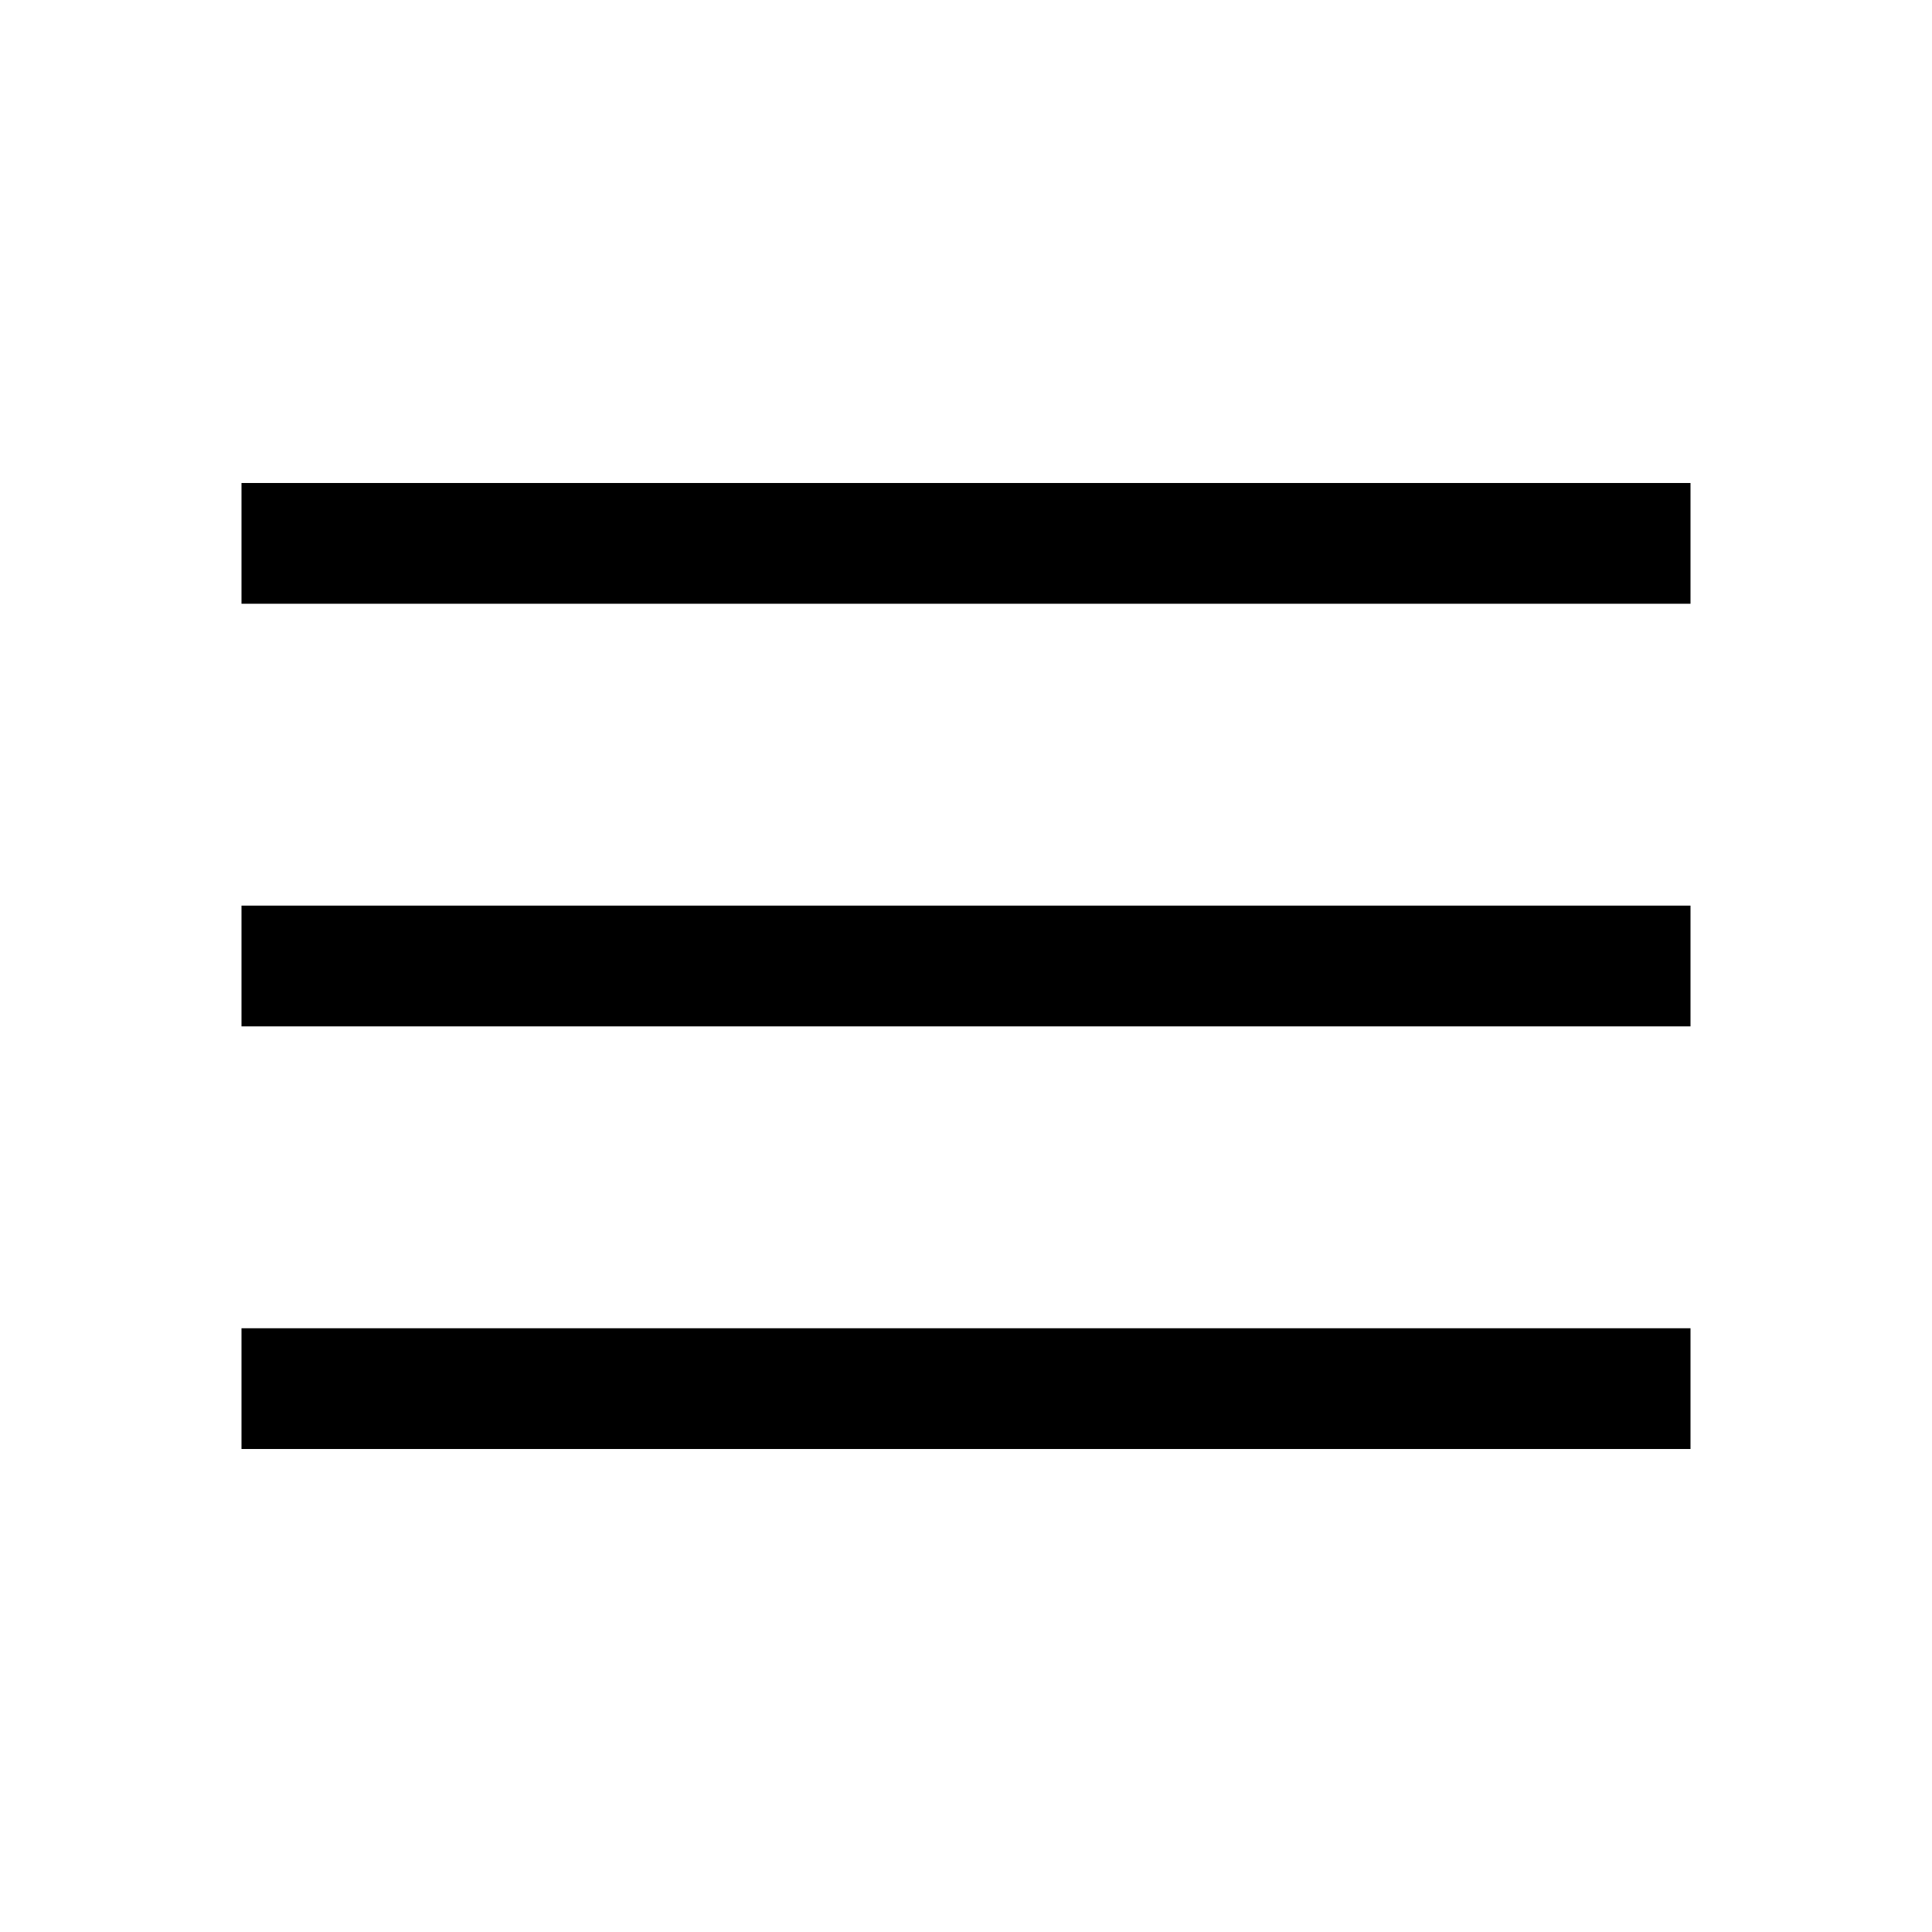
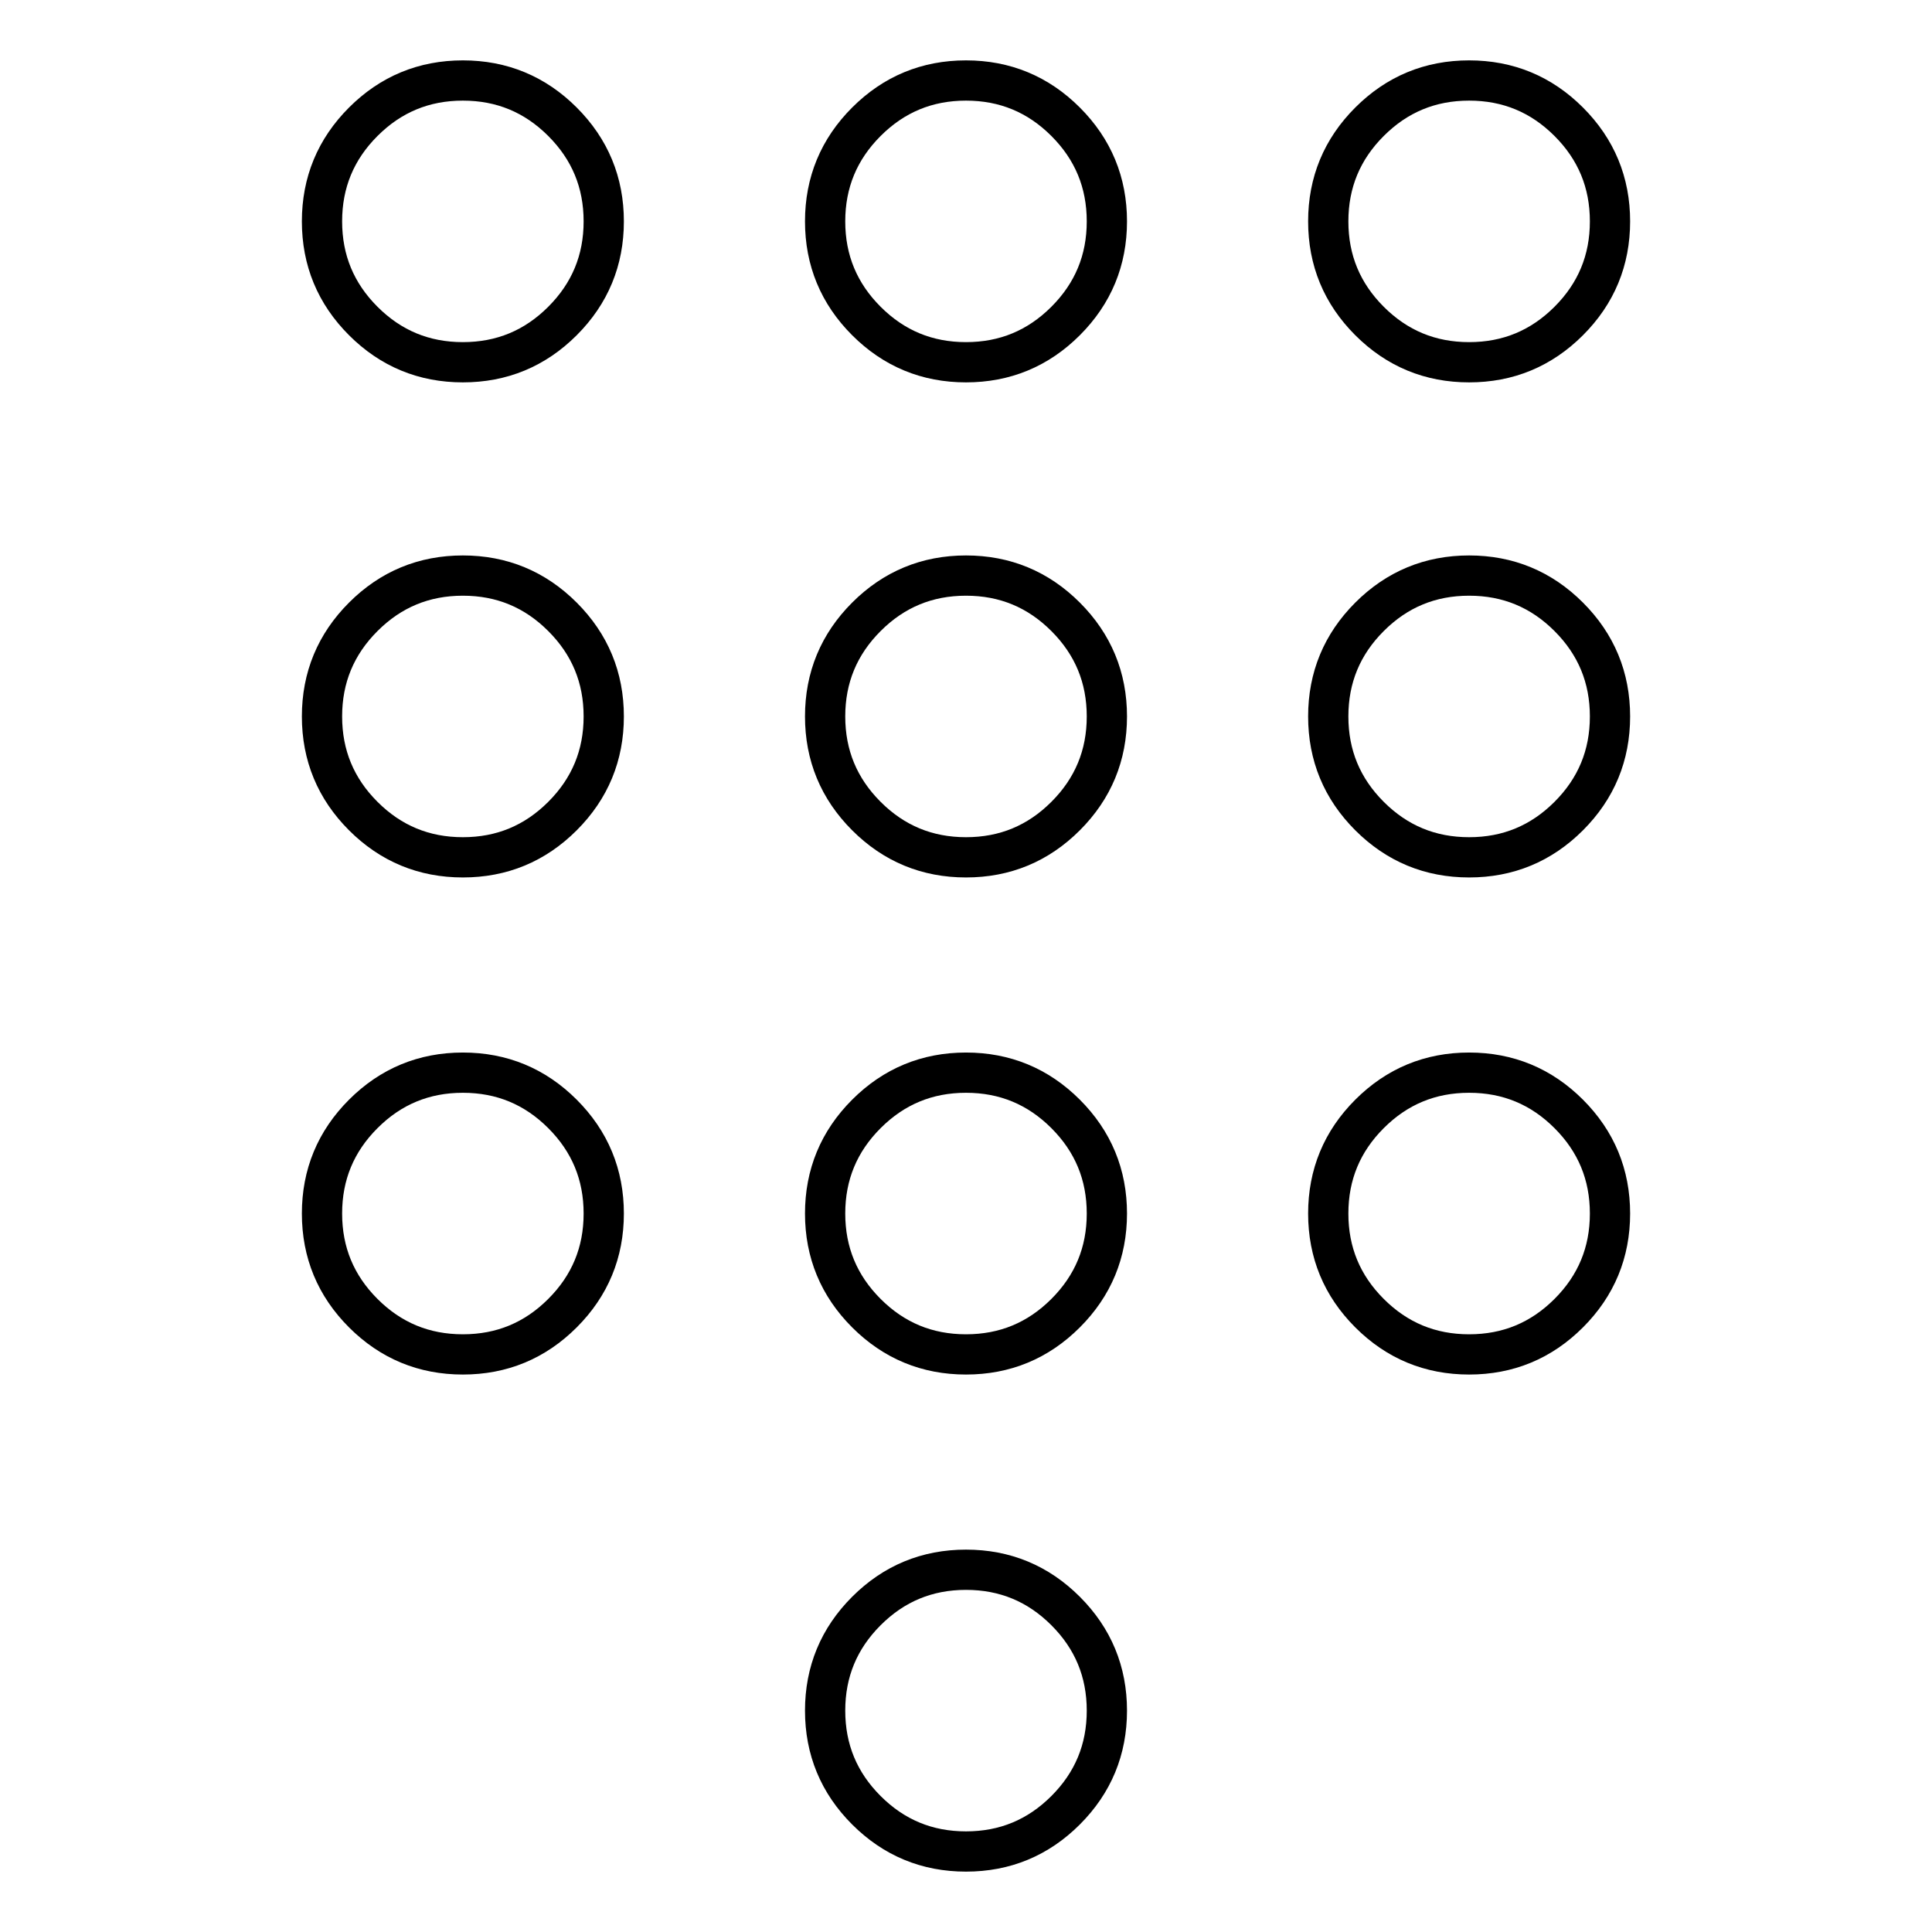
- <svg xmlns="http://www.w3.org/2000/svg" height="48" viewBox="0 -960 960 960" width="48">
-   <path d="M120-240v-60h720v60H120Zm0-210v-60h720v60H120Zm0-210v-60h720v60H120Z" />
+ <svg xmlns="http://www.w3.org/2000/svg" width="24" height="24" fill="none" viewBox="0 0 48 48" stroke="currentColor" strokeLinecap="round" strokeLinejoin="round" strokeWidth="1.5">
+   <path d="M24 46q-1.45 0-2.475-1.025Q20.5 43.95 20.5 42.5q0-1.45 1.025-2.475Q22.55 39 24 39q1.45 0 2.475 1.025Q27.5 41.05 27.5 42.5q0 1.45-1.025 2.475Q25.45 46 24 46ZM11.5 9q-1.45 0-2.475-1.025Q8 6.95 8 5.5q0-1.45 1.025-2.475Q10.05 2 11.5 2q1.45 0 2.475 1.025Q15 4.05 15 5.5q0 1.45-1.025 2.475Q12.95 9 11.5 9Zm0 12.3q-1.45 0-2.475-1.025Q8 19.25 8 17.8q0-1.45 1.025-2.475Q10.05 14.3 11.5 14.3q1.45 0 2.475 1.025Q15 16.35 15 17.8q0 1.45-1.025 2.475Q12.95 21.3 11.5 21.3Zm0 12.35q-1.45 0-2.475-1.025Q8 31.6 8 30.15q0-1.45 1.025-2.475Q10.05 26.65 11.5 26.65q1.45 0 2.475 1.025Q15 28.7 15 30.15q0 1.45-1.025 2.475Q12.95 33.65 11.5 33.65ZM36.5 9q-1.45 0-2.475-1.025Q33 6.95 33 5.5q0-1.45 1.025-2.475Q35.05 2 36.5 2q1.45 0 2.475 1.025Q40 4.05 40 5.5q0 1.45-1.025 2.475Q37.95 9 36.5 9ZM24 33.65q-1.45 0-2.475-1.025Q20.5 31.6 20.5 30.15q0-1.45 1.025-2.475Q22.55 26.65 24 26.65q1.45 0 2.475 1.025Q27.5 28.7 27.5 30.15q0 1.45-1.025 2.475Q25.45 33.65 24 33.65Zm12.5 0q-1.45 0-2.475-1.025Q33 31.6 33 30.15q0-1.45 1.025-2.475Q35.05 26.65 36.5 26.65q1.45 0 2.475 1.025Q40 28.7 40 30.15q0 1.45-1.025 2.475Q37.95 33.65 36.5 33.65Zm0-12.35q-1.45 0-2.475-1.025Q33 19.25 33 17.8q0-1.45 1.025-2.475Q35.05 14.3 36.5 14.3q1.45 0 2.475 1.025Q40 16.35 40 17.8q0 1.45-1.025 2.475Q37.95 21.3 36.5 21.3Zm-12.5 0q-1.45 0-2.475-1.025Q20.5 19.25 20.5 17.8q0-1.45 1.025-2.475Q22.55 14.3 24 14.3q1.45 0 2.475 1.025Q27.5 16.35 27.5 17.8q0 1.45-1.025 2.475Q25.45 21.3 24 21.3ZM24 9q-1.45 0-2.475-1.025Q20.5 6.95 20.5 5.5q0-1.45 1.025-2.475Q22.55 2 24 2q1.45 0 2.475 1.025Q27.5 4.05 27.5 5.5q0 1.45-1.025 2.475Q25.45 9 24 9Z" />
</svg>
